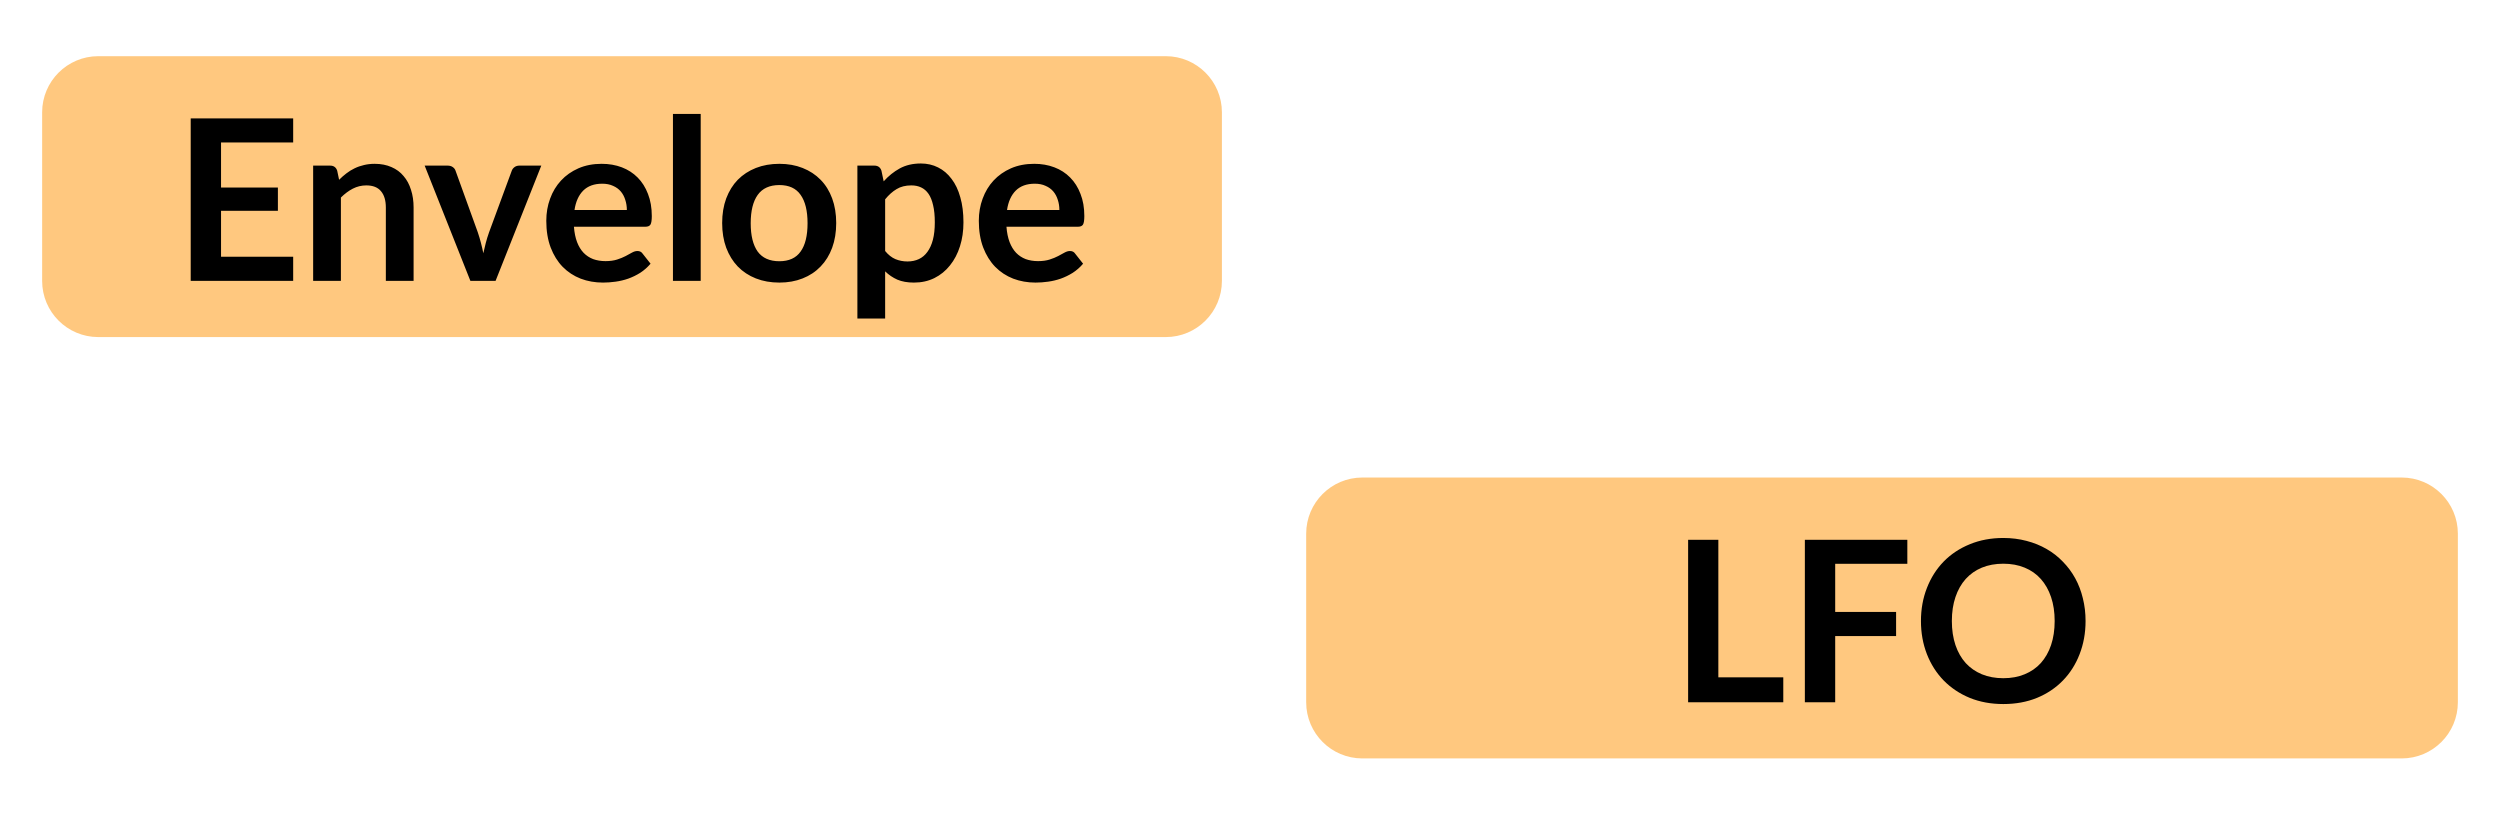
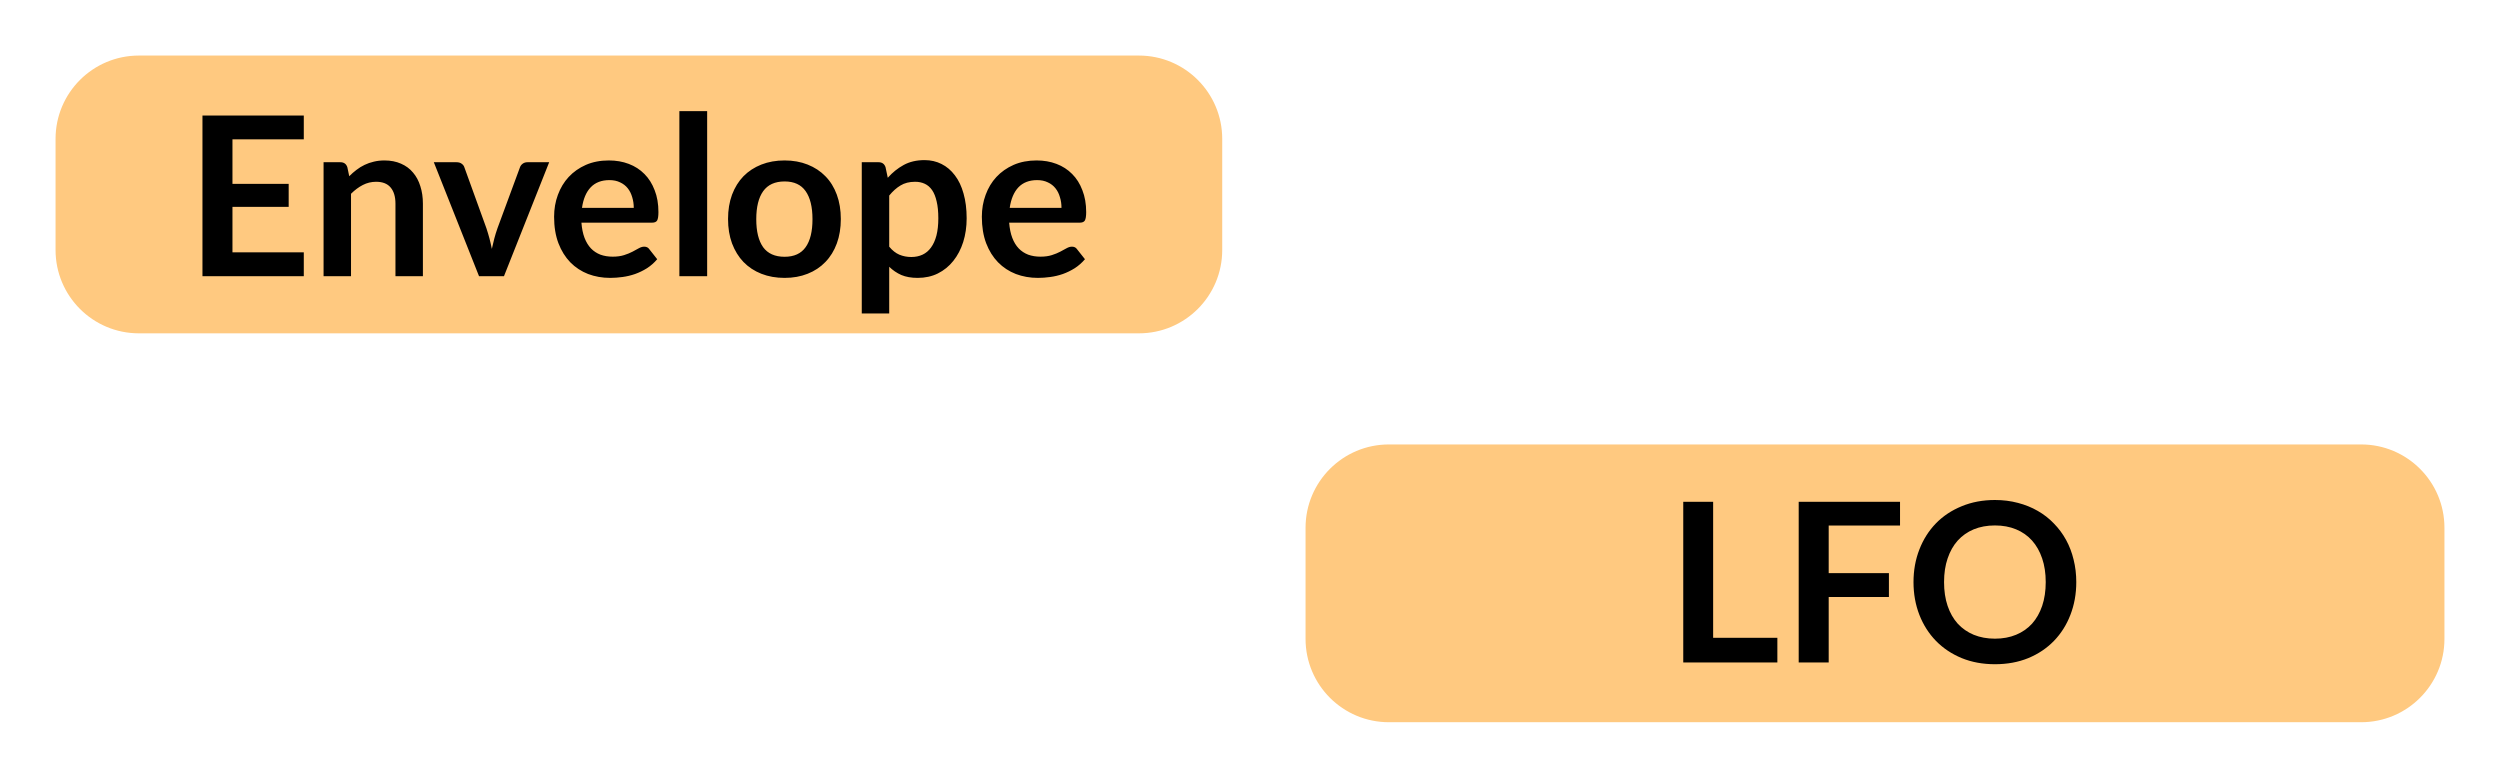
- <svg xmlns="http://www.w3.org/2000/svg" width="89" height="29" viewBox="0 0 89 29" fill="none">
-   <path d="M1.5 4C1.5 2.895 2.395 2 3.5 2H41.5C42.605 2 43.5 2.895 43.5 4V10C43.5 11.105 42.605 12 41.5 12H3.5C2.395 12 1.5 11.105 1.5 10V4Z" fill="#FF9300" fill-opacity="0.5" />
-   <path d="M7.869 5.072V6.676H9.893V7.504H7.869V9.14H10.437V10H6.789V4.216H10.437V5.072H7.869ZM12.072 6.4C12.155 6.317 12.242 6.241 12.332 6.172C12.425 6.1 12.523 6.04 12.624 5.992C12.728 5.941 12.839 5.903 12.956 5.876C13.073 5.847 13.201 5.832 13.34 5.832C13.564 5.832 13.763 5.871 13.936 5.948C14.11 6.023 14.254 6.129 14.368 6.268C14.486 6.404 14.573 6.568 14.632 6.76C14.694 6.949 14.724 7.159 14.724 7.388V10H13.736V7.388C13.736 7.137 13.679 6.944 13.564 6.808C13.45 6.669 13.275 6.6 13.04 6.6C12.87 6.6 12.71 6.639 12.56 6.716C12.411 6.793 12.27 6.899 12.136 7.032V10H11.148V5.896H11.752C11.88 5.896 11.964 5.956 12.004 6.076L12.072 6.4ZM19.27 5.896L17.642 10H16.746L15.118 5.896H15.934C16.009 5.896 16.07 5.913 16.118 5.948C16.169 5.983 16.202 6.027 16.218 6.08L17.01 8.272C17.053 8.4 17.09 8.525 17.122 8.648C17.154 8.771 17.182 8.893 17.206 9.016C17.233 8.893 17.262 8.771 17.294 8.648C17.326 8.525 17.365 8.4 17.41 8.272L18.218 6.08C18.237 6.027 18.27 5.983 18.318 5.948C18.366 5.913 18.423 5.896 18.49 5.896H19.27ZM22.316 7.476C22.316 7.348 22.297 7.228 22.26 7.116C22.225 7.001 22.172 6.901 22.1 6.816C22.028 6.731 21.936 6.664 21.824 6.616C21.714 6.565 21.586 6.54 21.44 6.54C21.154 6.54 20.929 6.621 20.764 6.784C20.601 6.947 20.497 7.177 20.452 7.476H22.316ZM20.432 8.072C20.448 8.283 20.485 8.465 20.544 8.62C20.602 8.772 20.68 8.899 20.776 9C20.872 9.099 20.985 9.173 21.116 9.224C21.249 9.272 21.396 9.296 21.556 9.296C21.716 9.296 21.853 9.277 21.968 9.24C22.085 9.203 22.186 9.161 22.272 9.116C22.36 9.071 22.436 9.029 22.5 8.992C22.566 8.955 22.63 8.936 22.692 8.936C22.774 8.936 22.836 8.967 22.876 9.028L23.16 9.388C23.05 9.516 22.928 9.624 22.792 9.712C22.656 9.797 22.513 9.867 22.364 9.92C22.217 9.971 22.066 10.007 21.912 10.028C21.76 10.049 21.612 10.06 21.468 10.06C21.182 10.06 20.917 10.013 20.672 9.92C20.426 9.824 20.213 9.684 20.032 9.5C19.85 9.313 19.708 9.084 19.604 8.812C19.5 8.537 19.448 8.22 19.448 7.86C19.448 7.58 19.493 7.317 19.584 7.072C19.674 6.824 19.804 6.609 19.972 6.428C20.142 6.244 20.349 6.099 20.592 5.992C20.837 5.885 21.113 5.832 21.42 5.832C21.678 5.832 21.917 5.873 22.136 5.956C22.354 6.039 22.542 6.16 22.7 6.32C22.857 6.477 22.98 6.672 23.068 6.904C23.158 7.133 23.204 7.396 23.204 7.692C23.204 7.841 23.188 7.943 23.156 7.996C23.124 8.047 23.062 8.072 22.972 8.072H20.432ZM24.945 4.056V10H23.957V4.056H24.945ZM27.745 5.832C28.049 5.832 28.325 5.881 28.573 5.98C28.824 6.079 29.037 6.219 29.213 6.4C29.392 6.581 29.529 6.803 29.625 7.064C29.721 7.325 29.769 7.617 29.769 7.94C29.769 8.265 29.721 8.559 29.625 8.82C29.529 9.081 29.392 9.304 29.213 9.488C29.037 9.672 28.824 9.813 28.573 9.912C28.325 10.011 28.049 10.06 27.745 10.06C27.439 10.06 27.16 10.011 26.909 9.912C26.659 9.813 26.444 9.672 26.265 9.488C26.089 9.304 25.952 9.081 25.853 8.82C25.757 8.559 25.709 8.265 25.709 7.94C25.709 7.617 25.757 7.325 25.853 7.064C25.952 6.803 26.089 6.581 26.265 6.4C26.444 6.219 26.659 6.079 26.909 5.98C27.16 5.881 27.439 5.832 27.745 5.832ZM27.745 9.3C28.087 9.3 28.339 9.185 28.501 8.956C28.667 8.727 28.749 8.391 28.749 7.948C28.749 7.505 28.667 7.168 28.501 6.936C28.339 6.704 28.087 6.588 27.745 6.588C27.399 6.588 27.141 6.705 26.973 6.94C26.808 7.172 26.725 7.508 26.725 7.948C26.725 8.388 26.808 8.724 26.973 8.956C27.141 9.185 27.399 9.3 27.745 9.3ZM31.511 8.936C31.623 9.072 31.744 9.168 31.875 9.224C32.008 9.28 32.153 9.308 32.307 9.308C32.456 9.308 32.591 9.28 32.711 9.224C32.831 9.168 32.932 9.083 33.015 8.968C33.1 8.853 33.166 8.709 33.211 8.536C33.257 8.36 33.279 8.153 33.279 7.916C33.279 7.676 33.259 7.473 33.219 7.308C33.182 7.14 33.127 7.004 33.055 6.9C32.983 6.796 32.895 6.72 32.791 6.672C32.69 6.624 32.574 6.6 32.443 6.6C32.238 6.6 32.063 6.644 31.919 6.732C31.775 6.817 31.639 6.939 31.511 7.096V8.936ZM31.459 6.456C31.627 6.267 31.818 6.113 32.031 5.996C32.245 5.879 32.495 5.82 32.783 5.82C33.007 5.82 33.211 5.867 33.395 5.96C33.582 6.053 33.742 6.189 33.875 6.368C34.011 6.544 34.115 6.763 34.187 7.024C34.262 7.283 34.299 7.58 34.299 7.916C34.299 8.223 34.258 8.507 34.175 8.768C34.093 9.029 33.974 9.256 33.819 9.448C33.667 9.64 33.482 9.791 33.263 9.9C33.047 10.007 32.804 10.06 32.535 10.06C32.306 10.06 32.11 10.025 31.947 9.956C31.785 9.884 31.639 9.785 31.511 9.66V11.34H30.523V5.896H31.127C31.255 5.896 31.339 5.956 31.379 6.076L31.459 6.456ZM37.714 7.476C37.714 7.348 37.695 7.228 37.658 7.116C37.623 7.001 37.57 6.901 37.498 6.816C37.426 6.731 37.334 6.664 37.222 6.616C37.113 6.565 36.985 6.54 36.838 6.54C36.553 6.54 36.327 6.621 36.162 6.784C35.999 6.947 35.895 7.177 35.85 7.476H37.714ZM35.83 8.072C35.846 8.283 35.883 8.465 35.942 8.62C36.001 8.772 36.078 8.899 36.174 9C36.27 9.099 36.383 9.173 36.514 9.224C36.647 9.272 36.794 9.296 36.954 9.296C37.114 9.296 37.251 9.277 37.366 9.24C37.483 9.203 37.585 9.161 37.67 9.116C37.758 9.071 37.834 9.029 37.898 8.992C37.965 8.955 38.029 8.936 38.09 8.936C38.173 8.936 38.234 8.967 38.274 9.028L38.558 9.388C38.449 9.516 38.326 9.624 38.19 9.712C38.054 9.797 37.911 9.867 37.762 9.92C37.615 9.971 37.465 10.007 37.31 10.028C37.158 10.049 37.01 10.06 36.866 10.06C36.581 10.06 36.315 10.013 36.07 9.92C35.825 9.824 35.611 9.684 35.43 9.5C35.249 9.313 35.106 9.084 35.002 8.812C34.898 8.537 34.846 8.22 34.846 7.86C34.846 7.58 34.891 7.317 34.982 7.072C35.073 6.824 35.202 6.609 35.37 6.428C35.541 6.244 35.747 6.099 35.99 5.992C36.235 5.885 36.511 5.832 36.818 5.832C37.077 5.832 37.315 5.873 37.534 5.956C37.753 6.039 37.941 6.16 38.098 6.32C38.255 6.477 38.378 6.672 38.466 6.904C38.557 7.133 38.602 7.396 38.602 7.692C38.602 7.841 38.586 7.943 38.554 7.996C38.522 8.047 38.461 8.072 38.37 8.072H35.83Z" fill="black" />
-   <path d="M46.5 19C46.5 17.895 47.395 17 48.5 17H85.5C86.605 17 87.5 17.895 87.5 19V25C87.5 26.105 86.605 27 85.5 27H48.5C47.395 27 46.5 26.105 46.5 25V19Z" fill="#FF9300" fill-opacity="0.5" />
-   <path d="M63.485 24.112V25H60.097V19.216H61.173V24.112H63.485ZM65.333 20.072V21.784H67.501V22.644H65.333V25H64.253V19.216H67.901V20.072H65.333ZM74.246 22.108C74.246 22.532 74.175 22.925 74.034 23.288C73.895 23.648 73.698 23.96 73.442 24.224C73.186 24.488 72.878 24.695 72.518 24.844C72.158 24.991 71.758 25.064 71.318 25.064C70.881 25.064 70.482 24.991 70.122 24.844C69.762 24.695 69.453 24.488 69.194 24.224C68.938 23.96 68.739 23.648 68.598 23.288C68.457 22.925 68.386 22.532 68.386 22.108C68.386 21.684 68.457 21.292 68.598 20.932C68.739 20.569 68.938 20.256 69.194 19.992C69.453 19.728 69.762 19.523 70.122 19.376C70.482 19.227 70.881 19.152 71.318 19.152C71.611 19.152 71.887 19.187 72.146 19.256C72.405 19.323 72.642 19.419 72.858 19.544C73.074 19.667 73.267 19.817 73.438 19.996C73.611 20.172 73.758 20.369 73.878 20.588C73.998 20.807 74.089 21.044 74.15 21.3C74.214 21.556 74.246 21.825 74.246 22.108ZM73.146 22.108C73.146 21.791 73.103 21.507 73.018 21.256C72.933 21.003 72.811 20.788 72.654 20.612C72.497 20.436 72.305 20.301 72.078 20.208C71.854 20.115 71.601 20.068 71.318 20.068C71.035 20.068 70.781 20.115 70.554 20.208C70.33 20.301 70.138 20.436 69.978 20.612C69.821 20.788 69.699 21.003 69.614 21.256C69.529 21.507 69.486 21.791 69.486 22.108C69.486 22.425 69.529 22.711 69.614 22.964C69.699 23.215 69.821 23.428 69.978 23.604C70.138 23.777 70.33 23.911 70.554 24.004C70.781 24.097 71.035 24.144 71.318 24.144C71.601 24.144 71.854 24.097 72.078 24.004C72.305 23.911 72.497 23.777 72.654 23.604C72.811 23.428 72.933 23.215 73.018 22.964C73.103 22.711 73.146 22.425 73.146 22.108Z" fill="black" />
+ <svg xmlns="http://www.w3.org/2000/svg" xmlns:xlink="http://www.w3.org/1999/xlink" width="90px" height="28px" viewbox="0 0 90 28" version="1.1">
+   <defs>
+     <rect width="90" height="28" id="artboard_1" />
+     <clipPath id="clip_1">
+       <use xlink:href="#artboard_1" clip-rule="evenodd" />
+     </clipPath>
+   </defs>
+   <g id="hover00307" clip-path="url(#clip_1)">
+     <path d="M0 3C0 1.343 1.343 0 3 0L38 0C39.657 0 41 1.343 41 3L41 7C41 8.657 39.657 10 38 10L3 10C1.343 10 0 8.657 0 7L0 3L0 3Z" transform="translate(47 16)" id="Shape" fill="#FF9300" fill-opacity="0.498" fill-rule="evenodd" stroke="none" />
+     <path d="M3.388 4.96L3.388 5.848L0 5.848L0 0.064L1.076 0.064L1.076 4.96L3.388 4.96L3.388 4.96ZM5.236 0.92L5.236 2.632L7.404 2.632L7.404 3.492L5.236 3.492L5.236 5.848L4.156 5.848L4.156 0.064L7.804 0.064L7.804 0.92L5.236 0.92L5.236 0.92ZM14.149 2.956C14.149 3.38 14.078 3.773 13.937 4.136C13.798 4.496 13.601 4.808 13.345 5.072C13.089 5.336 12.781 5.543 12.421 5.692C12.061 5.839 11.661 5.912 11.221 5.912C10.784 5.912 10.385 5.839 10.025 5.692C9.665 5.543 9.355 5.336 9.097 5.072C8.841 4.808 8.642 4.496 8.501 4.136C8.36 3.773 8.289 3.38 8.289 2.956C8.289 2.532 8.36 2.14 8.501 1.78C8.642 1.417 8.841 1.104 9.097 0.84C9.355 0.576 9.665 0.371 10.025 0.224C10.385 0.075 10.784 0 11.221 0C11.514 0 11.79 0.035 12.049 0.104C12.307 0.171 12.545 0.267 12.761 0.392C12.977 0.515 13.17 0.665 13.341 0.844C13.514 1.02 13.661 1.217 13.781 1.436C13.901 1.655 13.992 1.892 14.053 2.148C14.117 2.404 14.149 2.673 14.149 2.956L14.149 2.956ZM13.049 2.956C13.049 2.639 13.006 2.355 12.921 2.104C12.835 1.851 12.714 1.636 12.557 1.46C12.399 1.284 12.207 1.149 11.981 1.056C11.757 0.963 11.504 0.916 11.221 0.916C10.938 0.916 10.684 0.963 10.457 1.056C10.233 1.149 10.041 1.284 9.881 1.46C9.723 1.636 9.602 1.851 9.517 2.104C9.431 2.355 9.389 2.639 9.389 2.956C9.389 3.273 9.431 3.559 9.517 3.812C9.602 4.063 9.723 4.276 9.881 4.452C10.041 4.625 10.233 4.759 10.457 4.852C10.684 4.945 10.938 4.992 11.221 4.992C11.504 4.992 11.757 4.945 11.981 4.852C12.207 4.759 12.399 4.625 12.557 4.452C12.714 4.276 12.835 4.063 12.921 3.812C13.006 3.559 13.049 3.273 13.049 2.956L13.049 2.956Z" transform="translate(60.5971 18)" id="Shape" fill="#000000" fill-rule="evenodd" stroke="none" />
+     <path d="M0 3C0 1.343 1.343 0 3 0L39 0C40.657 0 42 1.343 42 3L42 7C42 8.657 40.657 10 39 10L3 10C1.343 10 0 8.657 0 7L0 3L0 3Z" transform="translate(2 2)" id="Shape" fill="#FF9300" fill-opacity="0.498" fill-rule="evenodd" stroke="none" />
+     <path d="M1.08 1.016L1.08 2.62L3.104 2.62L3.104 3.448L1.08 3.448L1.08 5.084L3.648 5.084L3.648 5.944L0 5.944L0 0.16L3.648 0.16L3.648 1.016L1.08 1.016L1.08 1.016ZM5.284 2.344C5.366 2.261 5.453 2.185 5.544 2.116C5.637 2.044 5.734 1.984 5.836 1.936C5.94 1.885 6.05 1.847 6.168 1.82C6.285 1.791 6.413 1.776 6.552 1.776C6.776 1.776 6.974 1.815 7.148 1.892C7.321 1.967 7.465 2.073 7.58 2.212C7.697 2.348 7.785 2.512 7.844 2.704C7.905 2.893 7.936 3.103 7.936 3.332L7.936 5.944L6.948 5.944L6.948 3.332C6.948 3.081 6.89 2.888 6.776 2.752C6.661 2.613 6.486 2.544 6.252 2.544C6.081 2.544 5.921 2.583 5.772 2.66C5.622 2.737 5.481 2.843 5.348 2.976L5.348 5.944L4.36 5.944L4.36 1.84L4.964 1.84C5.092 1.84 5.176 1.9 5.216 2.02L5.284 2.344L5.284 2.344ZM12.482 1.84L10.854 5.944L9.957 5.944L8.329 1.84L9.145 1.84C9.22 1.84 9.281 1.857 9.329 1.892C9.38 1.927 9.413 1.971 9.429 2.024L10.222 4.216C10.264 4.344 10.302 4.469 10.334 4.592C10.366 4.715 10.393 4.837 10.418 4.96C10.444 4.837 10.473 4.715 10.505 4.592C10.537 4.469 10.576 4.344 10.621 4.216L11.43 2.024C11.448 1.971 11.482 1.927 11.53 1.892C11.578 1.857 11.635 1.84 11.701 1.84L12.482 1.84L12.482 1.84ZM15.527 3.484C15.527 3.347 15.508 3.219 15.471 3.099C15.436 2.977 15.383 2.87 15.311 2.779C15.239 2.688 15.147 2.616 15.035 2.565C14.926 2.511 14.798 2.484 14.651 2.484C14.366 2.484 14.14 2.571 13.975 2.745C13.812 2.918 13.708 3.165 13.663 3.484L15.527 3.484L15.527 3.484ZM13.643 4.016C13.659 4.227 13.696 4.409 13.755 4.564C13.814 4.716 13.891 4.843 13.987 4.944C14.083 5.043 14.196 5.117 14.327 5.168C14.46 5.216 14.607 5.24 14.767 5.24C14.927 5.24 15.064 5.221 15.179 5.184C15.296 5.147 15.398 5.105 15.483 5.06C15.571 5.015 15.647 4.973 15.711 4.936C15.778 4.899 15.842 4.88 15.903 4.88C15.986 4.88 16.047 4.911 16.087 4.972L16.371 5.332C16.262 5.46 16.139 5.568 16.003 5.656C15.867 5.741 15.724 5.811 15.575 5.864C15.428 5.915 15.278 5.951 15.123 5.972C14.971 5.993 14.823 6.004 14.679 6.004C14.394 6.004 14.128 5.957 13.883 5.864C13.638 5.768 13.424 5.628 13.243 5.444C13.062 5.257 12.919 5.028 12.815 4.756C12.711 4.481 12.659 4.164 12.659 3.804C12.659 3.524 12.704 3.261 12.795 3.016C12.886 2.768 13.015 2.553 13.183 2.372C13.354 2.188 13.56 2.043 13.803 1.936C14.048 1.829 14.324 1.776 14.631 1.776C14.89 1.776 15.128 1.817 15.347 1.9C15.566 1.983 15.754 2.104 15.911 2.264C16.068 2.421 16.191 2.616 16.279 2.848C16.37 3.077 16.415 3.34 16.415 3.636C16.415 3.785 16.399 3.887 16.367 3.94C16.335 3.991 16.274 4.016 16.183 4.016L13.643 4.016L13.643 4.016ZM18.169 0L18.169 5.944L17.169 5.944L17.169 0L18.169 0L18.169 0ZM20.957 1.776C21.261 1.776 21.537 1.825 21.785 1.924C22.036 2.023 22.249 2.163 22.425 2.344C22.604 2.525 22.741 2.747 22.837 3.008C22.933 3.269 22.981 3.561 22.981 3.884C22.981 4.209 22.933 4.503 22.837 4.764C22.741 5.025 22.604 5.248 22.425 5.432C22.249 5.616 22.036 5.757 21.785 5.856C21.537 5.955 21.261 6.004 20.957 6.004C20.65 6.004 20.372 5.955 20.121 5.856C19.87 5.757 19.656 5.616 19.477 5.432C19.301 5.248 19.164 5.025 19.065 4.764C18.969 4.503 18.921 4.209 18.921 3.884C18.921 3.561 18.969 3.269 19.065 3.008C19.164 2.747 19.301 2.525 19.477 2.344C19.656 2.163 19.87 2.023 20.121 1.924C20.372 1.825 20.65 1.776 20.957 1.776L20.957 1.776ZM20.957 5.244C21.298 5.244 21.55 5.129 21.713 4.9C21.878 4.671 21.961 4.335 21.961 3.892C21.961 3.449 21.878 3.112 21.713 2.88C21.55 2.648 21.298 2.532 20.957 2.532C20.61 2.532 20.353 2.649 20.185 2.884C20.02 3.116 19.937 3.452 19.937 3.892C19.937 4.332 20.02 4.668 20.185 4.9C20.353 5.129 20.61 5.244 20.957 5.244L20.957 5.244ZM24.723 4.88C24.835 5.016 24.956 5.112 25.087 5.168C25.22 5.224 25.364 5.252 25.519 5.252C25.668 5.252 25.803 5.224 25.923 5.168C26.043 5.112 26.144 5.027 26.227 4.912C26.312 4.797 26.377 4.653 26.423 4.48C26.468 4.304 26.491 4.097 26.491 3.86C26.491 3.62 26.471 3.417 26.431 3.252C26.393 3.084 26.339 2.948 26.267 2.844C26.195 2.74 26.107 2.664 26.003 2.616C25.901 2.568 25.785 2.544 25.655 2.544C25.449 2.544 25.275 2.588 25.131 2.676C24.987 2.761 24.851 2.883 24.723 3.04L24.723 4.88L24.723 4.88ZM24.671 2.4C24.839 2.211 25.029 2.057 25.243 1.94C25.456 1.823 25.707 1.764 25.995 1.764C26.219 1.764 26.423 1.811 26.607 1.904C26.793 1.997 26.953 2.133 27.087 2.312C27.223 2.488 27.327 2.707 27.399 2.968C27.473 3.227 27.511 3.524 27.511 3.86C27.511 4.167 27.469 4.451 27.387 4.712C27.304 4.973 27.185 5.2 27.031 5.392C26.879 5.584 26.693 5.735 26.475 5.844C26.259 5.951 26.016 6.004 25.747 6.004C25.517 6.004 25.321 5.969 25.159 5.9C24.996 5.828 24.851 5.729 24.723 5.604L24.723 7.284L23.735 7.284L23.735 1.84L24.339 1.84C24.467 1.84 24.551 1.9 24.591 2.02L24.671 2.4L24.671 2.4ZM30.925 3.484C30.925 3.347 30.907 3.219 30.869 3.099C30.835 2.977 30.782 2.87 30.709 2.779C30.637 2.688 30.546 2.616 30.433 2.565C30.324 2.511 30.196 2.484 30.049 2.484C29.764 2.484 29.539 2.571 29.373 2.745C29.211 2.918 29.107 3.165 29.061 3.484L30.925 3.484L30.925 3.484ZM29.041 4.016C29.058 4.227 29.095 4.409 29.154 4.564C29.212 4.716 29.29 4.843 29.386 4.944C29.482 5.043 29.595 5.117 29.726 5.168C29.859 5.216 30.006 5.24 30.166 5.24C30.326 5.24 30.463 5.221 30.578 5.184C30.695 5.147 30.796 5.105 30.881 5.06C30.97 5.015 31.046 4.973 31.11 4.936C31.176 4.899 31.24 4.88 31.302 4.88C31.384 4.88 31.445 4.911 31.485 4.972L31.77 5.332C31.66 5.46 31.538 5.568 31.401 5.656C31.265 5.741 31.123 5.811 30.974 5.864C30.827 5.915 30.676 5.951 30.521 5.972C30.369 5.993 30.221 6.004 30.078 6.004C29.792 6.004 29.527 5.957 29.282 5.864C29.036 5.768 28.823 5.628 28.642 5.444C28.46 5.257 28.317 5.028 28.213 4.756C28.11 4.481 28.058 4.164 28.058 3.804C28.058 3.524 28.103 3.261 28.194 3.016C28.284 2.768 28.413 2.553 28.581 2.372C28.752 2.188 28.959 2.043 29.201 1.936C29.447 1.829 29.723 1.776 30.029 1.776C30.288 1.776 30.527 1.817 30.745 1.9C30.964 1.983 31.152 2.104 31.309 2.264C31.467 2.421 31.59 2.616 31.677 2.848C31.768 3.077 31.814 3.34 31.814 3.636C31.814 3.785 31.797 3.887 31.765 3.94C31.733 3.991 31.672 4.016 31.581 4.016L29.041 4.016L29.041 4.016Z" transform="translate(7.28853 4)" id="Shape" fill="#000000" fill-rule="evenodd" stroke="none" />
+   </g>
</svg>
